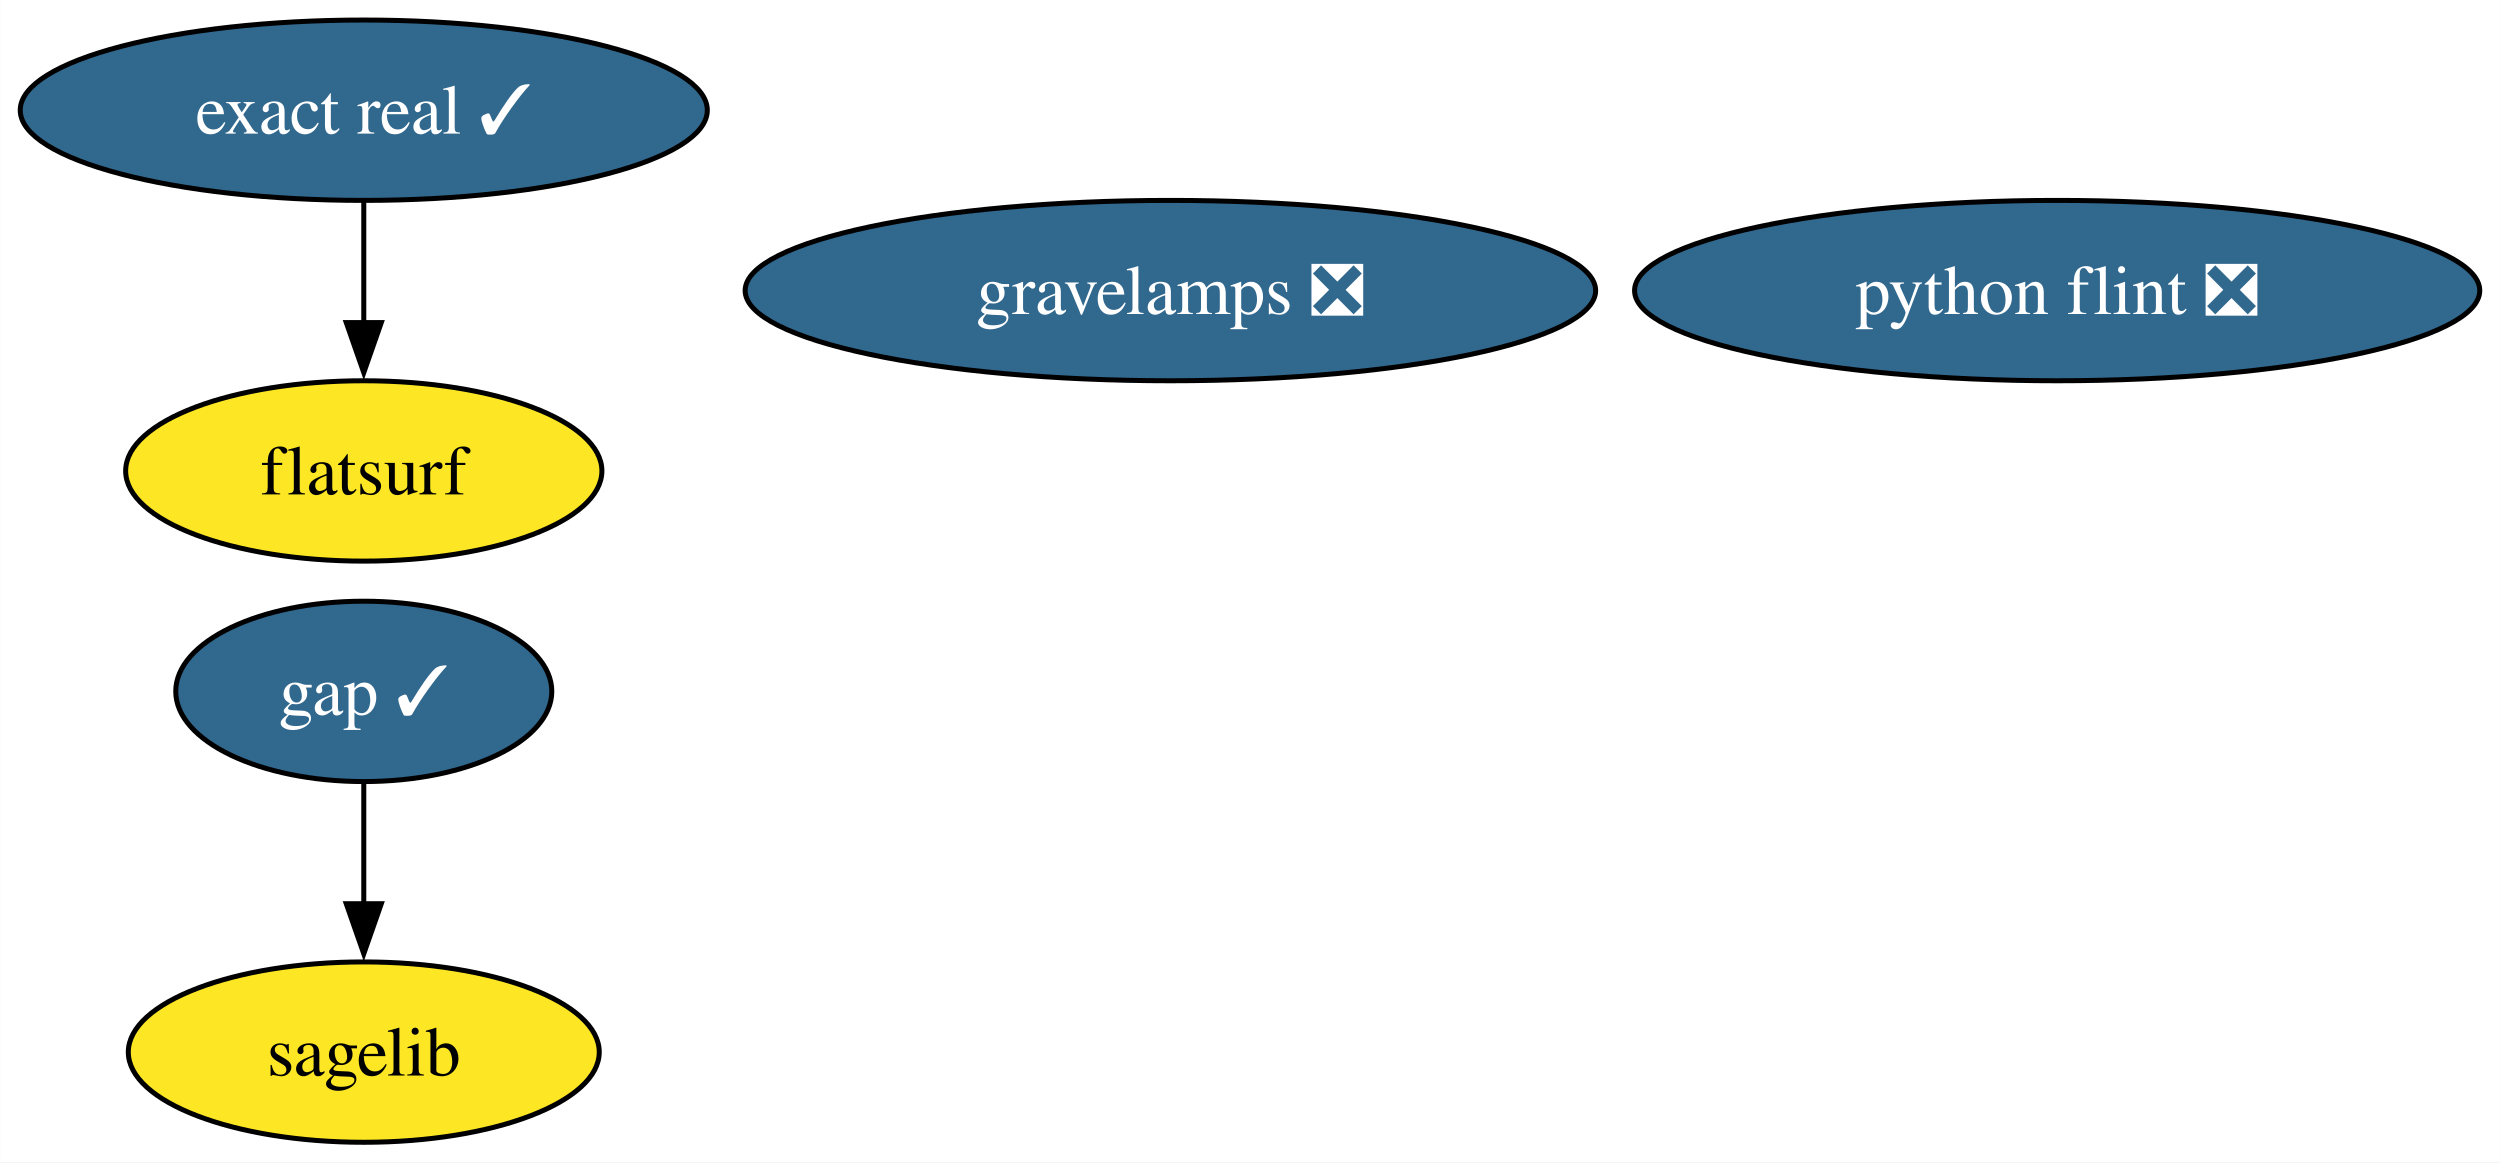
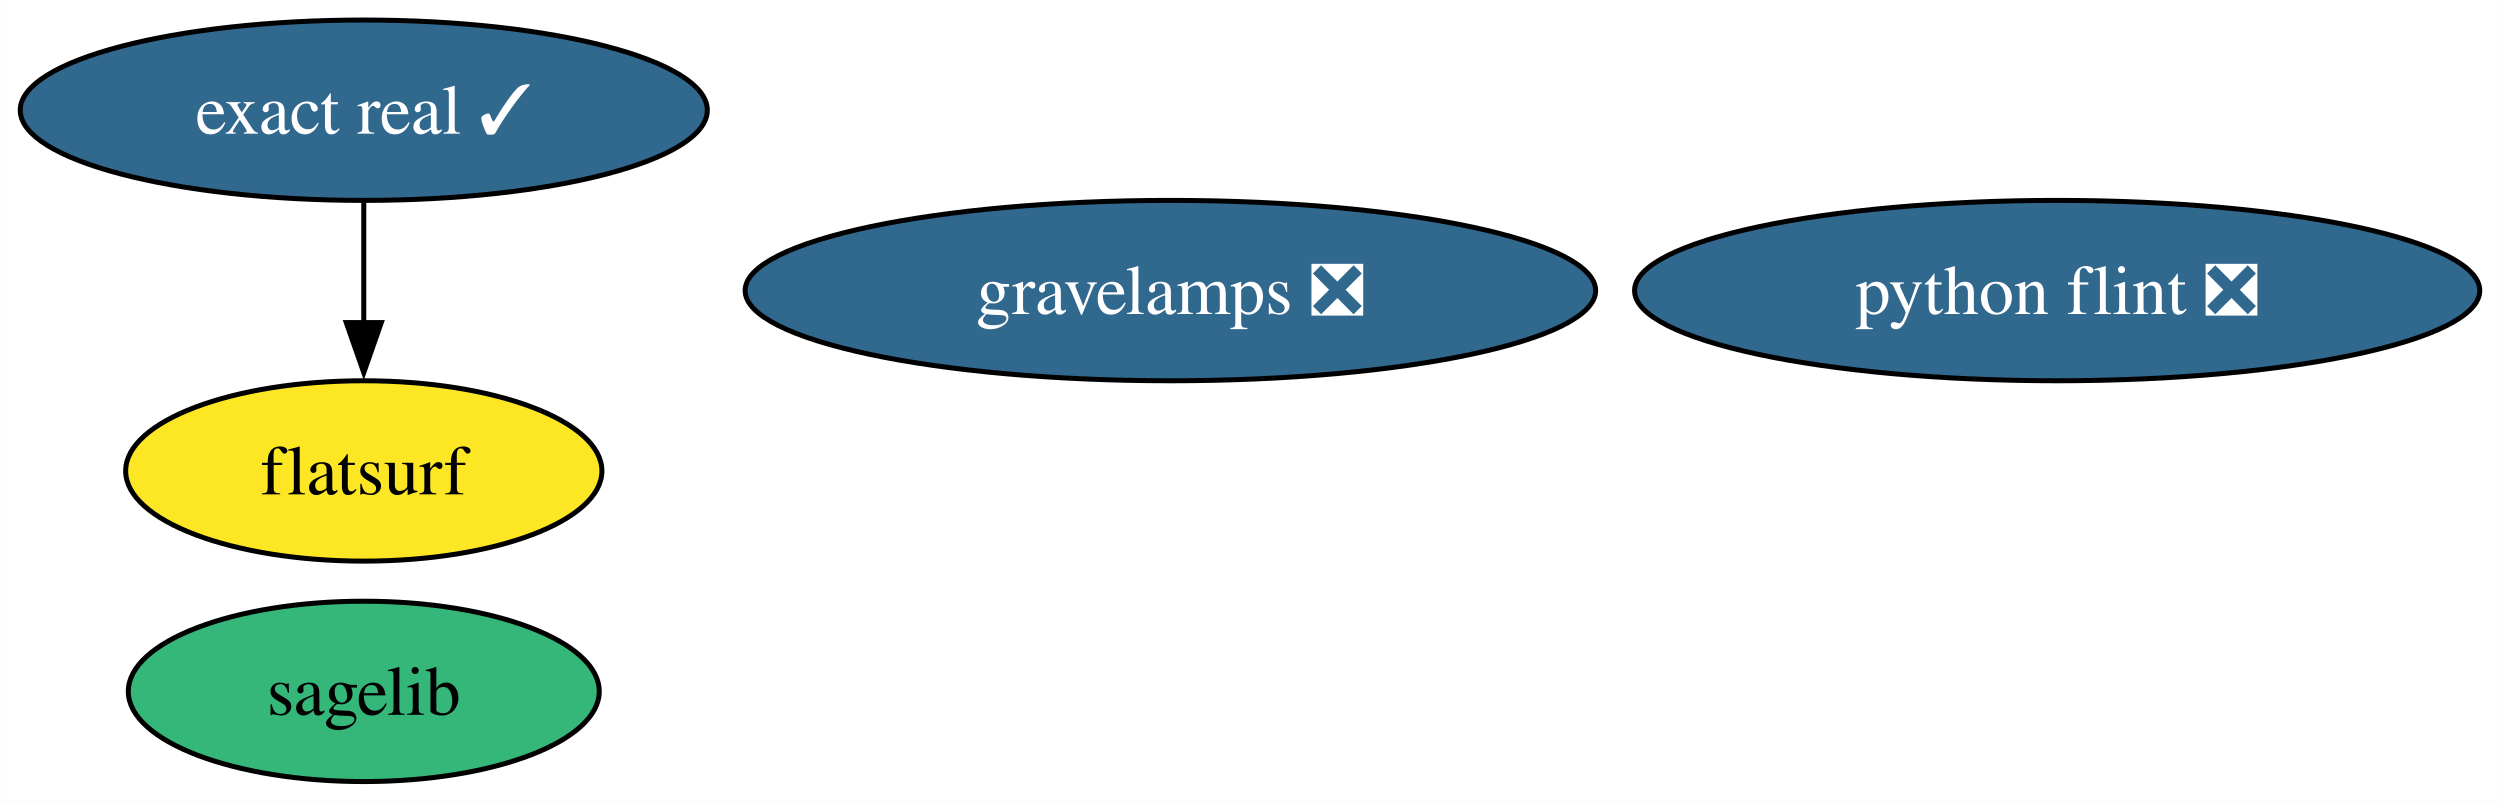
- <svg xmlns="http://www.w3.org/2000/svg" xmlns:xlink="http://www.w3.org/1999/xlink" width="499pt" height="232pt" viewBox="0.00 0.00 498.92 232.00">
-   <g id="graph0" class="graph" transform="scale(1 1) rotate(0) translate(4 228)">
-     <polygon fill="white" stroke="none" points="-4,4 -4,-228 494.92,-228 494.92,4 -4,4" />
+ <svg xmlns="http://www.w3.org/2000/svg" xmlns:xlink="http://www.w3.org/1999/xlink" width="499pt" height="160pt" viewBox="0.00 0.00 498.92 160.00">
+   <g id="graph0" class="graph" transform="scale(1 1) rotate(0) translate(4 156)">
+     <polygon fill="white" stroke="none" points="-4,4 -4,-156 494.92,-156 494.92,4 -4,4" />
    <g id="node1" class="node">
      <g id="a_node1">
-         <a xlink:href="https://github.com/conda-forge/gap-feedstock/pull/93" xlink:title="gap ✓">
-           <ellipse fill="#31688e" stroke="black" cx="68.57" cy="-90" rx="37.53" ry="18" />
-           <text text-anchor="middle" x="68.57" y="-85.33" font-family="Times,serif" font-size="14.00" fill="white">gap ✓</text>
+         <a xlink:href="https://github.com/conda-forge/sagelib-feedstock" xlink:title="sagelib">
+           <ellipse fill="#35b779" stroke="black" cx="68.57" cy="-18" rx="47" ry="18" />
+           <text text-anchor="middle" x="68.57" y="-13.32" font-family="Times,serif" font-size="14.00">sagelib</text>
        </a>
      </g>
    </g>
    <g id="node2" class="node">
      <g id="a_node2">
-         <a xlink:href="https://github.com/conda-forge/sagelib-feedstock" xlink:title="sagelib">
-           <ellipse fill="#fde725" stroke="black" cx="68.57" cy="-18" rx="47" ry="18" />
-           <text text-anchor="middle" x="68.57" y="-13.32" font-family="Times,serif" font-size="14.00">sagelib</text>
+         <a xlink:href="https://github.com/conda-forge/python-flint-feedstock/pull/47" xlink:title="python flint ❎">
+           <ellipse fill="#31688e" stroke="black" cx="406.57" cy="-98" rx="84.35" ry="18" />
+           <text text-anchor="middle" x="406.57" y="-93.33" font-family="Times,serif" font-size="14.00" fill="white">python flint ❎</text>
        </a>
      </g>
    </g>
-     <g id="edge1" class="edge">
-       <path fill="none" stroke="black" d="M68.57,-71.7C68.57,-64.41 68.57,-55.73 68.57,-47.54" />
-       <polygon fill="black" stroke="black" points="72.07,-47.62 68.57,-37.62 65.07,-47.62 72.07,-47.62" />
-     </g>
    <g id="node3" class="node">
      <g id="a_node3">
-         <a xlink:href="https://github.com/conda-forge/python-flint-feedstock/pull/47" xlink:title="python flint ❎">
-           <ellipse fill="#31688e" stroke="black" cx="406.57" cy="-170" rx="84.35" ry="18" />
-           <text text-anchor="middle" x="406.57" y="-165.32" font-family="Times,serif" font-size="14.00" fill="white">python flint ❎</text>
+         <a xlink:href="https://github.com/conda-forge/exact-real-feedstock/pull/30" xlink:title="exact real ✓">
+           <ellipse fill="#31688e" stroke="black" cx="68.57" cy="-134" rx="68.57" ry="18" />
+           <text text-anchor="middle" x="68.57" y="-129.32" font-family="Times,serif" font-size="14.00" fill="white">exact real ✓</text>
        </a>
      </g>
    </g>
    <g id="node4" class="node">
      <g id="a_node4">
-         <a xlink:href="https://github.com/conda-forge/exact-real-feedstock/pull/30" xlink:title="exact real ✓">
-           <ellipse fill="#31688e" stroke="black" cx="68.57" cy="-206" rx="68.57" ry="18" />
-           <text text-anchor="middle" x="68.57" y="-201.33" font-family="Times,serif" font-size="14.00" fill="white">exact real ✓</text>
+         <a xlink:href="https://github.com/conda-forge/flatsurf-feedstock" xlink:title="flatsurf">
+           <ellipse fill="#fde725" stroke="black" cx="68.57" cy="-62" rx="47.53" ry="18" />
+           <text text-anchor="middle" x="68.57" y="-57.33" font-family="Times,serif" font-size="14.00">flatsurf</text>
        </a>
      </g>
    </g>
+     <g id="edge1" class="edge">
+       <path fill="none" stroke="black" d="M68.57,-115.7C68.57,-108.41 68.57,-99.73 68.57,-91.54" />
+       <polygon fill="black" stroke="black" points="72.07,-91.62 68.57,-81.62 65.07,-91.62 72.07,-91.62" />
+     </g>
    <g id="node5" class="node">
      <g id="a_node5">
-         <a xlink:href="https://github.com/conda-forge/flatsurf-feedstock" xlink:title="flatsurf">
-           <ellipse fill="#fde725" stroke="black" cx="68.57" cy="-134" rx="47.53" ry="18" />
-           <text text-anchor="middle" x="68.57" y="-129.32" font-family="Times,serif" font-size="14.00">flatsurf</text>
-         </a>
-       </g>
-     </g>
-     <g id="edge2" class="edge">
-       <path fill="none" stroke="black" d="M68.57,-187.7C68.57,-180.41 68.57,-171.73 68.57,-163.54" />
-       <polygon fill="black" stroke="black" points="72.07,-163.62 68.57,-153.62 65.07,-163.62 72.07,-163.62" />
-     </g>
-     <g id="node6" class="node">
-       <g id="a_node6">
        <a xlink:href="https://github.com/conda-forge/gravelamps-feedstock/pull/16" xlink:title="gravelamps ❎">
-           <ellipse fill="#31688e" stroke="black" cx="229.57" cy="-170" rx="84.88" ry="18" />
-           <text text-anchor="middle" x="229.57" y="-165.32" font-family="Times,serif" font-size="14.00" fill="white">gravelamps ❎</text>
+           <ellipse fill="#31688e" stroke="black" cx="229.57" cy="-98" rx="84.88" ry="18" />
+           <text text-anchor="middle" x="229.57" y="-93.33" font-family="Times,serif" font-size="14.00" fill="white">gravelamps ❎</text>
        </a>
      </g>
    </g>
  </g>
</svg>
